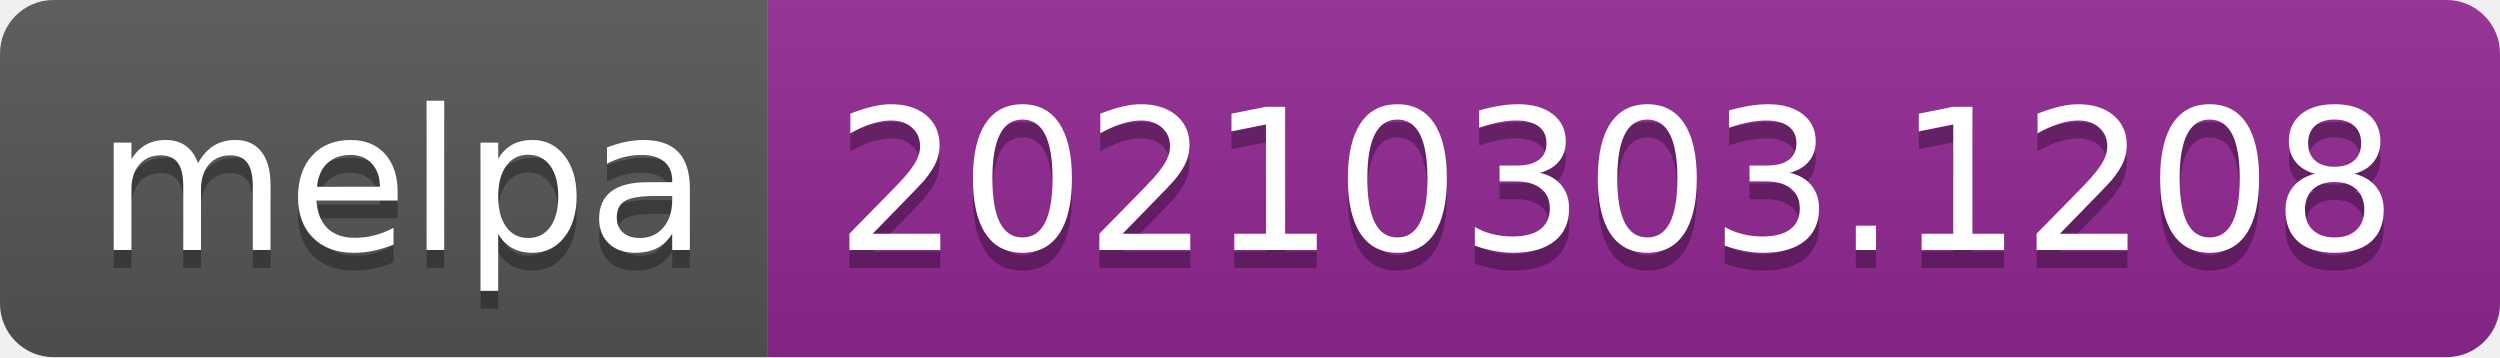
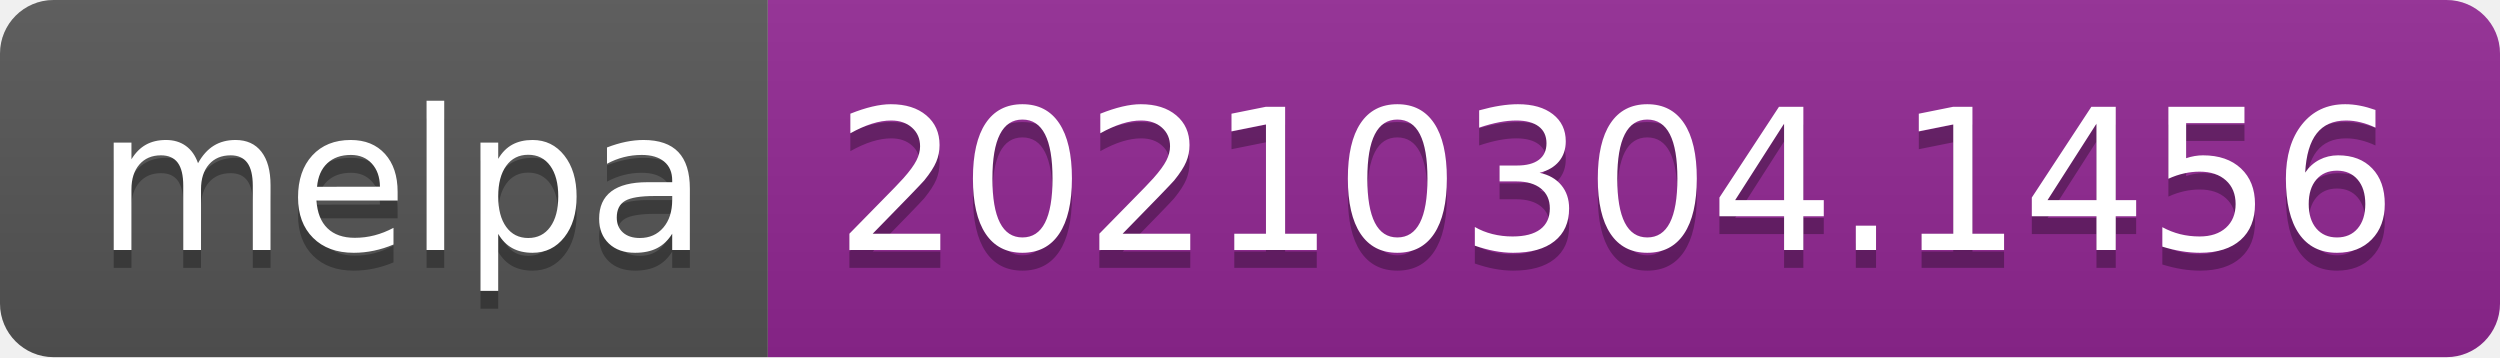
- <svg xmlns="http://www.w3.org/2000/svg" width="140" height="20" role="img" aria-label="melpa: 20210303.1208">
+ <svg xmlns="http://www.w3.org/2000/svg" width="140" height="20" role="img" aria-label="melpa: 20210304.1456">
  <linearGradient id="s" x2="0" y2="100%">
    <stop offset="0" stop-color="#bbb" stop-opacity=".1" />
    <stop offset="1" stop-opacity=".1" />
  </linearGradient>
  <clipPath id="r">
    <rect width="140" height="20" rx="3" fill="#fff" />
  </clipPath>
  <g clip-path="url(#r)">
    <rect width="43" height="20" fill="#555" />
    <rect x="43" width="97" height="20" fill="#922793" />
    <rect width="140" height="20" fill="url(#s)" />
  </g>
  <g fill="#fff" text-anchor="middle" font-family="Verdana,Geneva,DejaVu Sans,sans-serif" text-rendering="geometricPrecision" font-size="110">
    <text aria-hidden="true" x="225" y="150" fill="#010101" fill-opacity=".3" transform="scale(.1)" textLength="330">melpa</text>
    <text x="225" y="140" transform="scale(.1)" fill="#fff" textLength="330">melpa</text>
-     <text aria-hidden="true" x="905" y="150" fill="#010101" fill-opacity=".3" transform="scale(.1)" textLength="870">20210303.1208</text>
-     <text x="905" y="140" transform="scale(.1)" fill="#fff" textLength="870">20210303.1208</text>
+     <text aria-hidden="true" x="905" y="150" fill="#010101" fill-opacity=".3" transform="scale(.1)" textLength="870">20210304.1456</text>
+     <text x="905" y="140" transform="scale(.1)" fill="#fff" textLength="870">20210304.1456</text>
  </g>
</svg>
